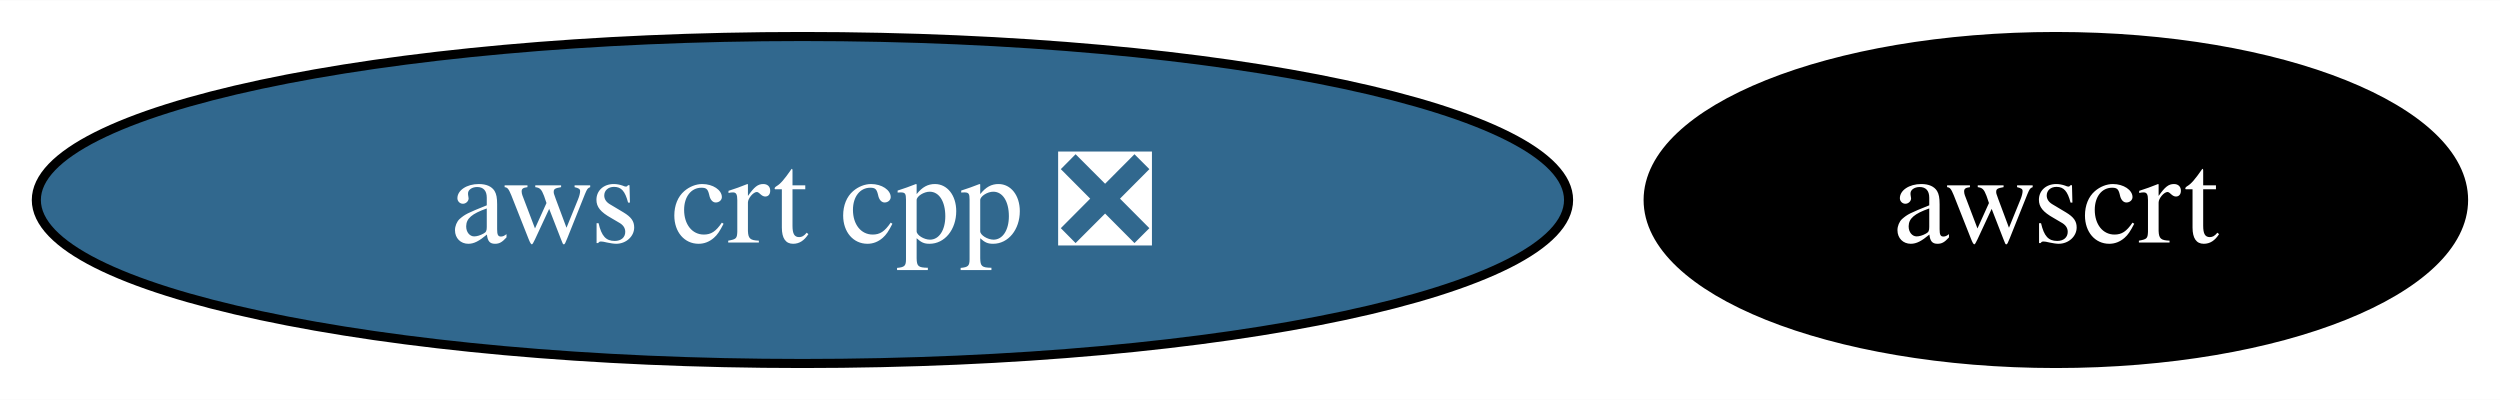
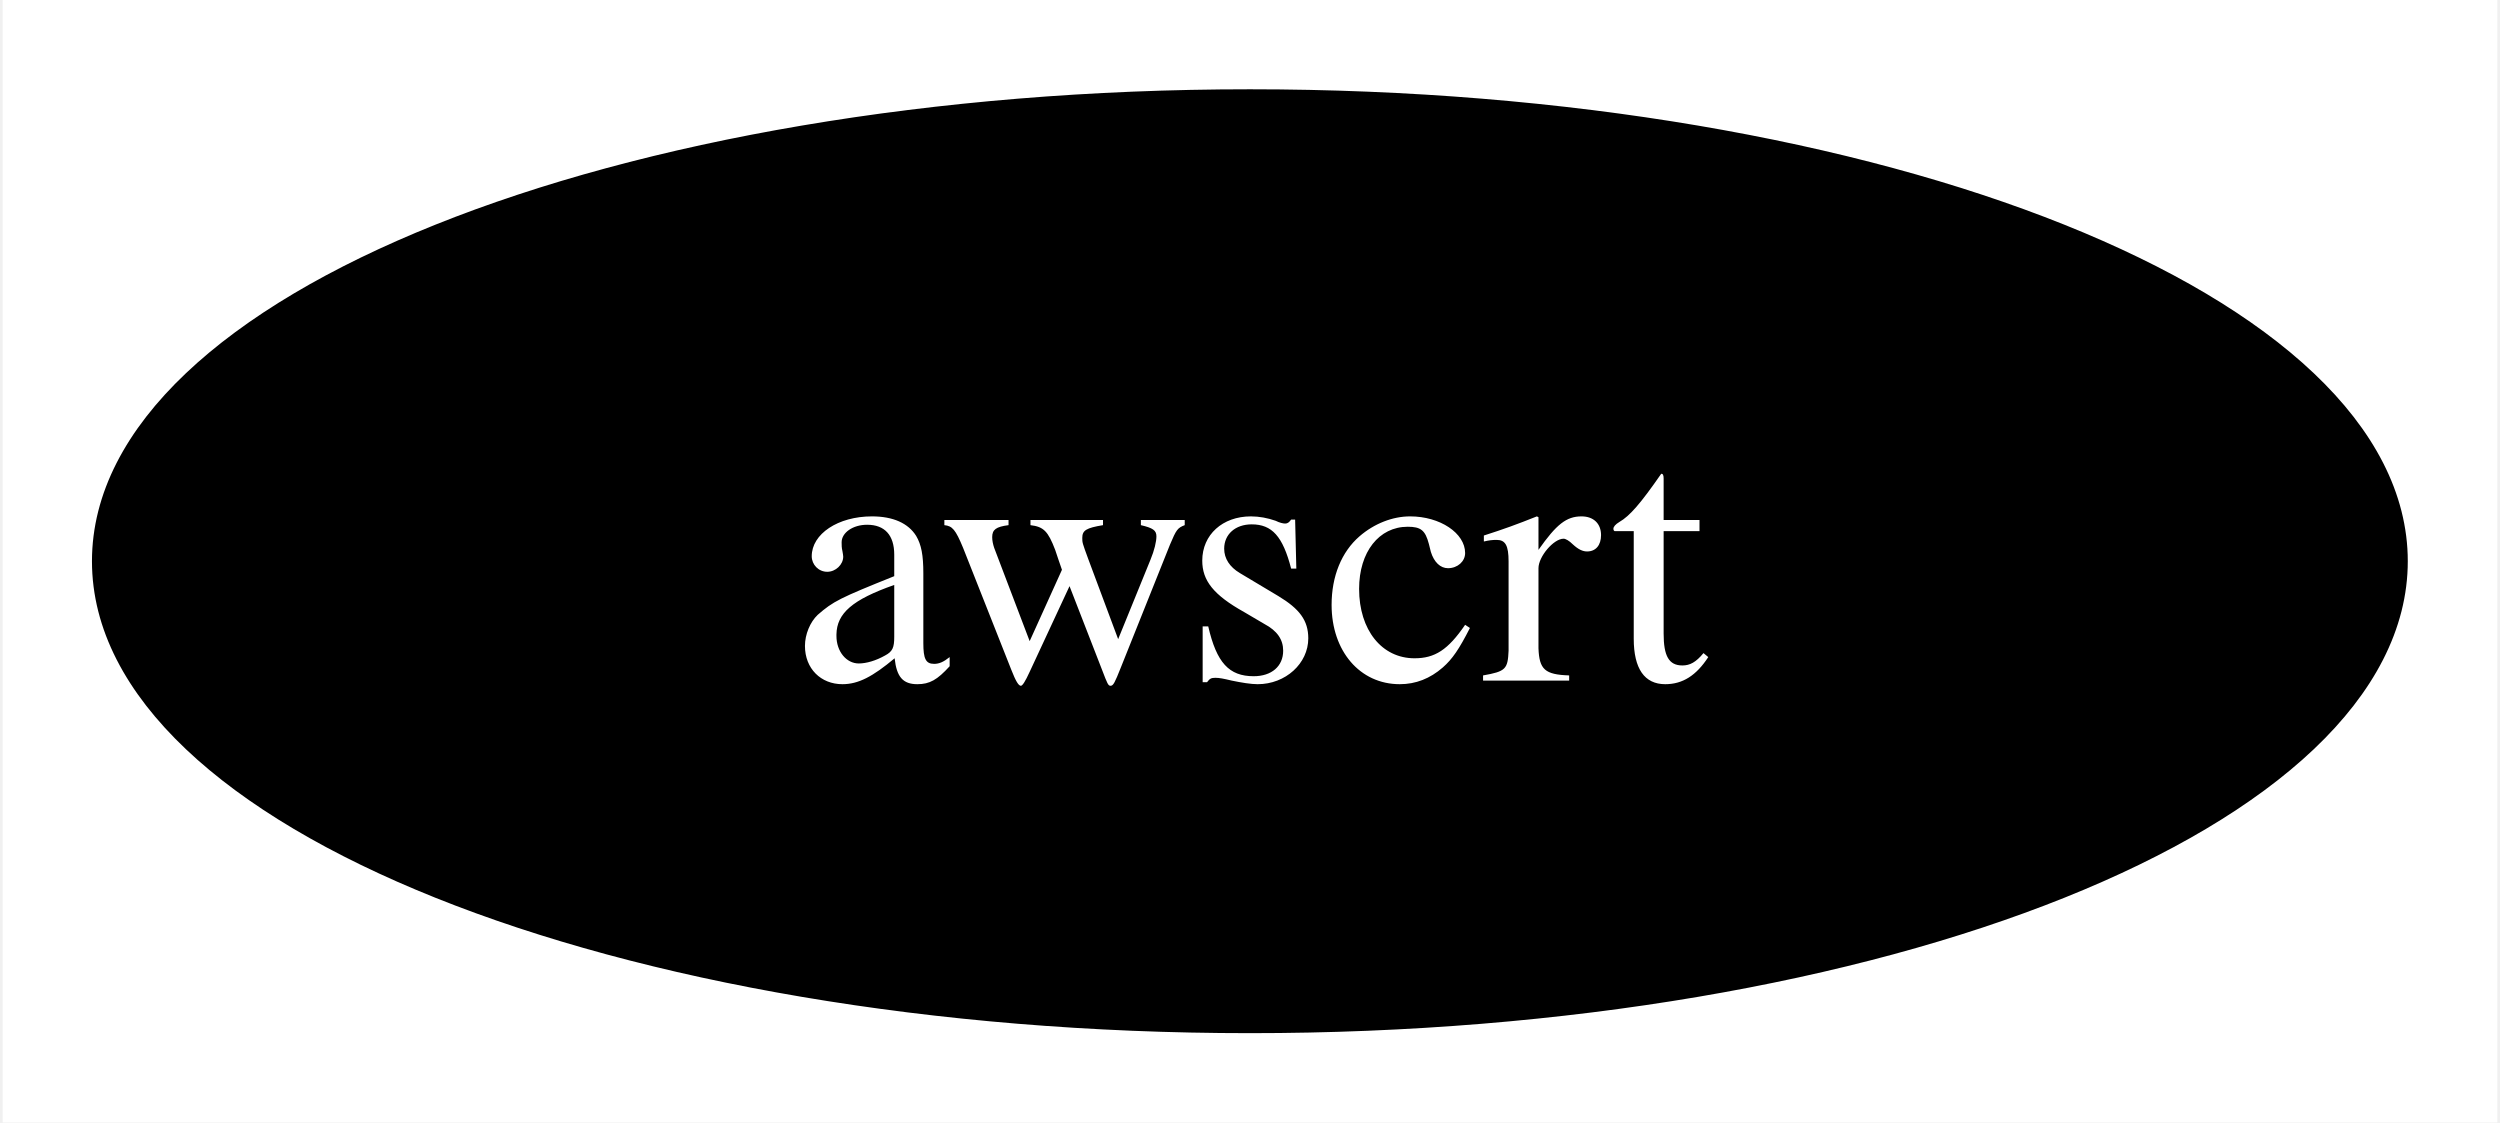
- <svg xmlns="http://www.w3.org/2000/svg" xmlns:xlink="http://www.w3.org/1999/xlink" width="275pt" height="44pt" viewBox="0.00 0.00 275.25 44.00">
+ <svg xmlns="http://www.w3.org/2000/svg" xmlns:xlink="http://www.w3.org/1999/xlink" width="98pt" height="44pt" viewBox="0.00 0.00 97.79 44.00">
  <g id="graph0" class="graph" transform="scale(1 1) rotate(0) translate(4 40)">
-     <polygon fill="white" stroke="none" points="-4,4 -4,-40 271.25,-40 271.25,4 -4,4" />
+     <polygon fill="white" stroke="none" points="-4,4 -4,-40 93.79,-40 93.79,4 -4,4" />
    <g id="node1" class="node">
      <g id="a_node1">
-         <a xlink:href="https://github.com/conda-forge/aws-crt-cpp-feedstock/pull/587" xlink:title="aws crt cpp ❎">
-           <ellipse fill="#31688e" stroke="black" cx="84.35" cy="-18" rx="84.35" ry="18" />
-           <text text-anchor="middle" x="84.35" y="-13.32" font-family="Times,serif" font-size="14.00" fill="white">aws crt cpp ❎</text>
-         </a>
-       </g>
-     </g>
-     <g id="node2" class="node">
-       <g id="a_node2">
        <a xlink:href="https://github.com/conda-forge/awscrt-feedstock" xlink:title="awscrt">
-           <ellipse fill="#000000" stroke="black" cx="222.35" cy="-18" rx="44.89" ry="18" />
-           <text text-anchor="middle" x="222.35" y="-13.32" font-family="Times,serif" font-size="14.00" fill="white">awscrt</text>
+           <ellipse fill="#000000" stroke="black" cx="44.89" cy="-18" rx="44.89" ry="18" />
+           <text text-anchor="middle" x="44.89" y="-13.32" font-family="Times,serif" font-size="14.00" fill="white">awscrt</text>
        </a>
      </g>
    </g>
  </g>
</svg>
